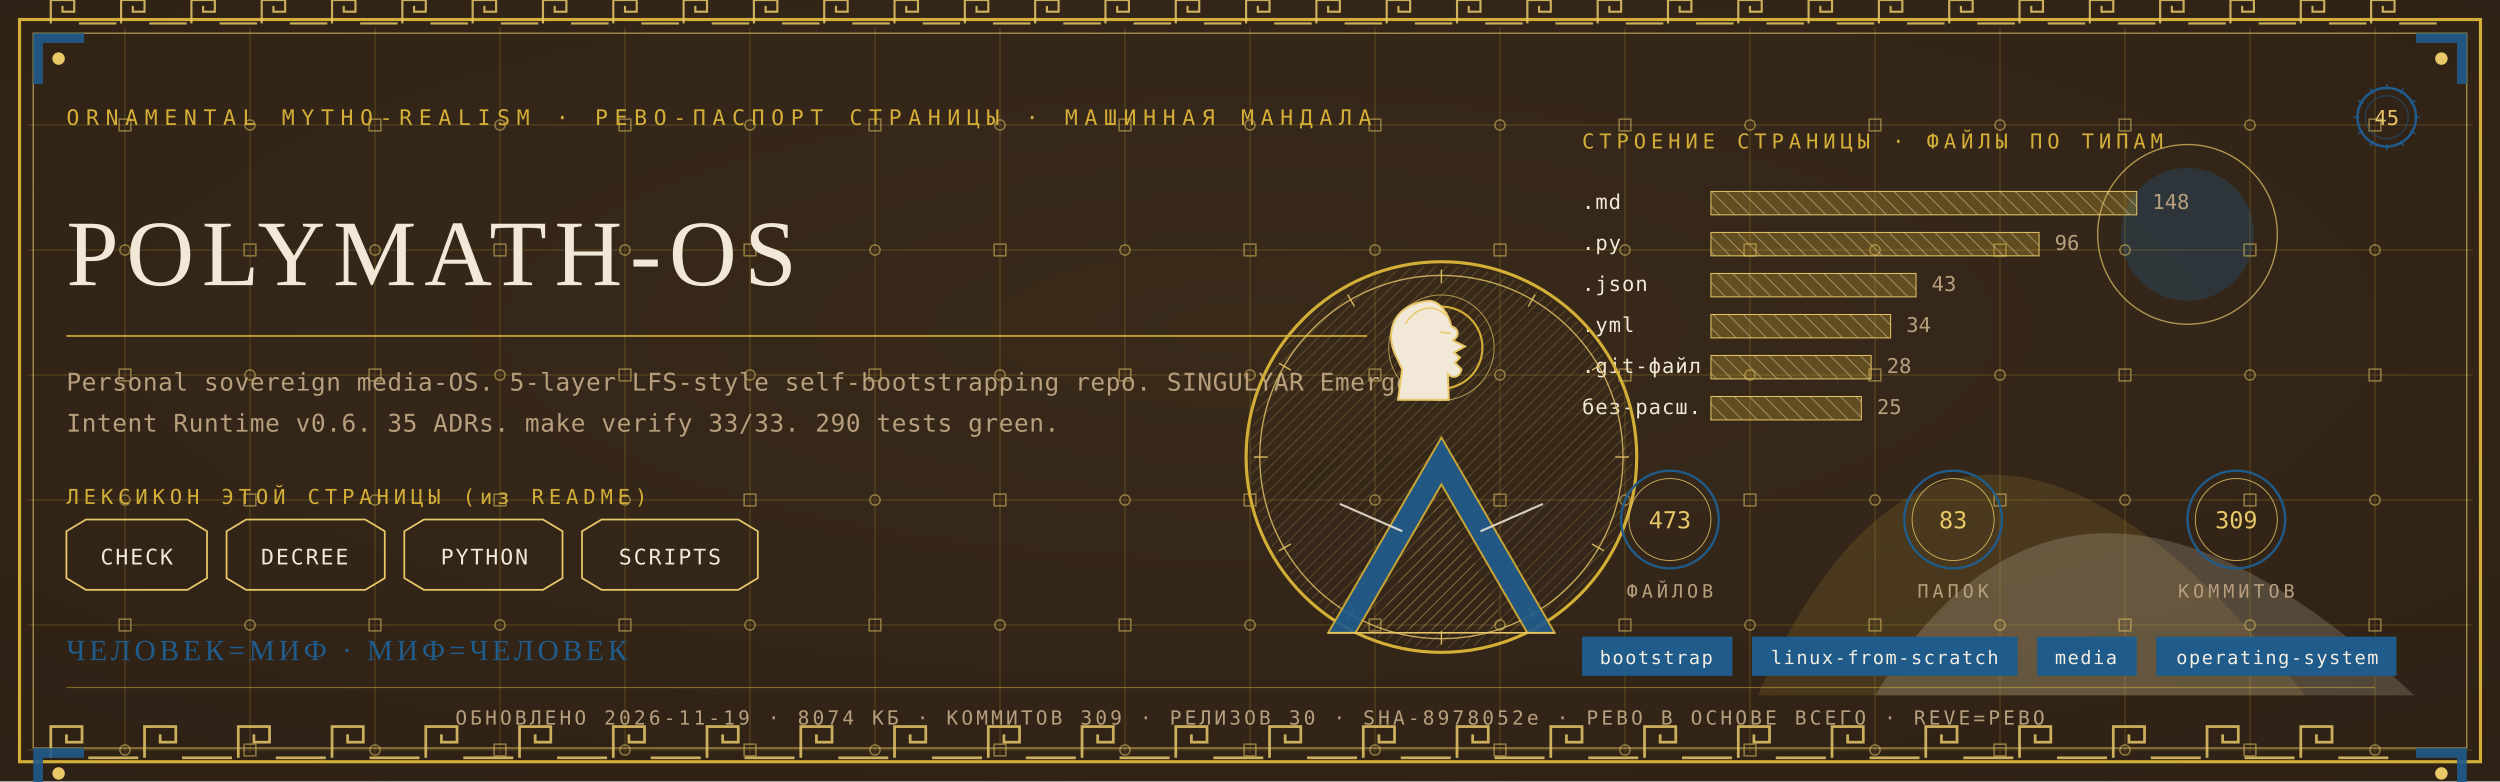
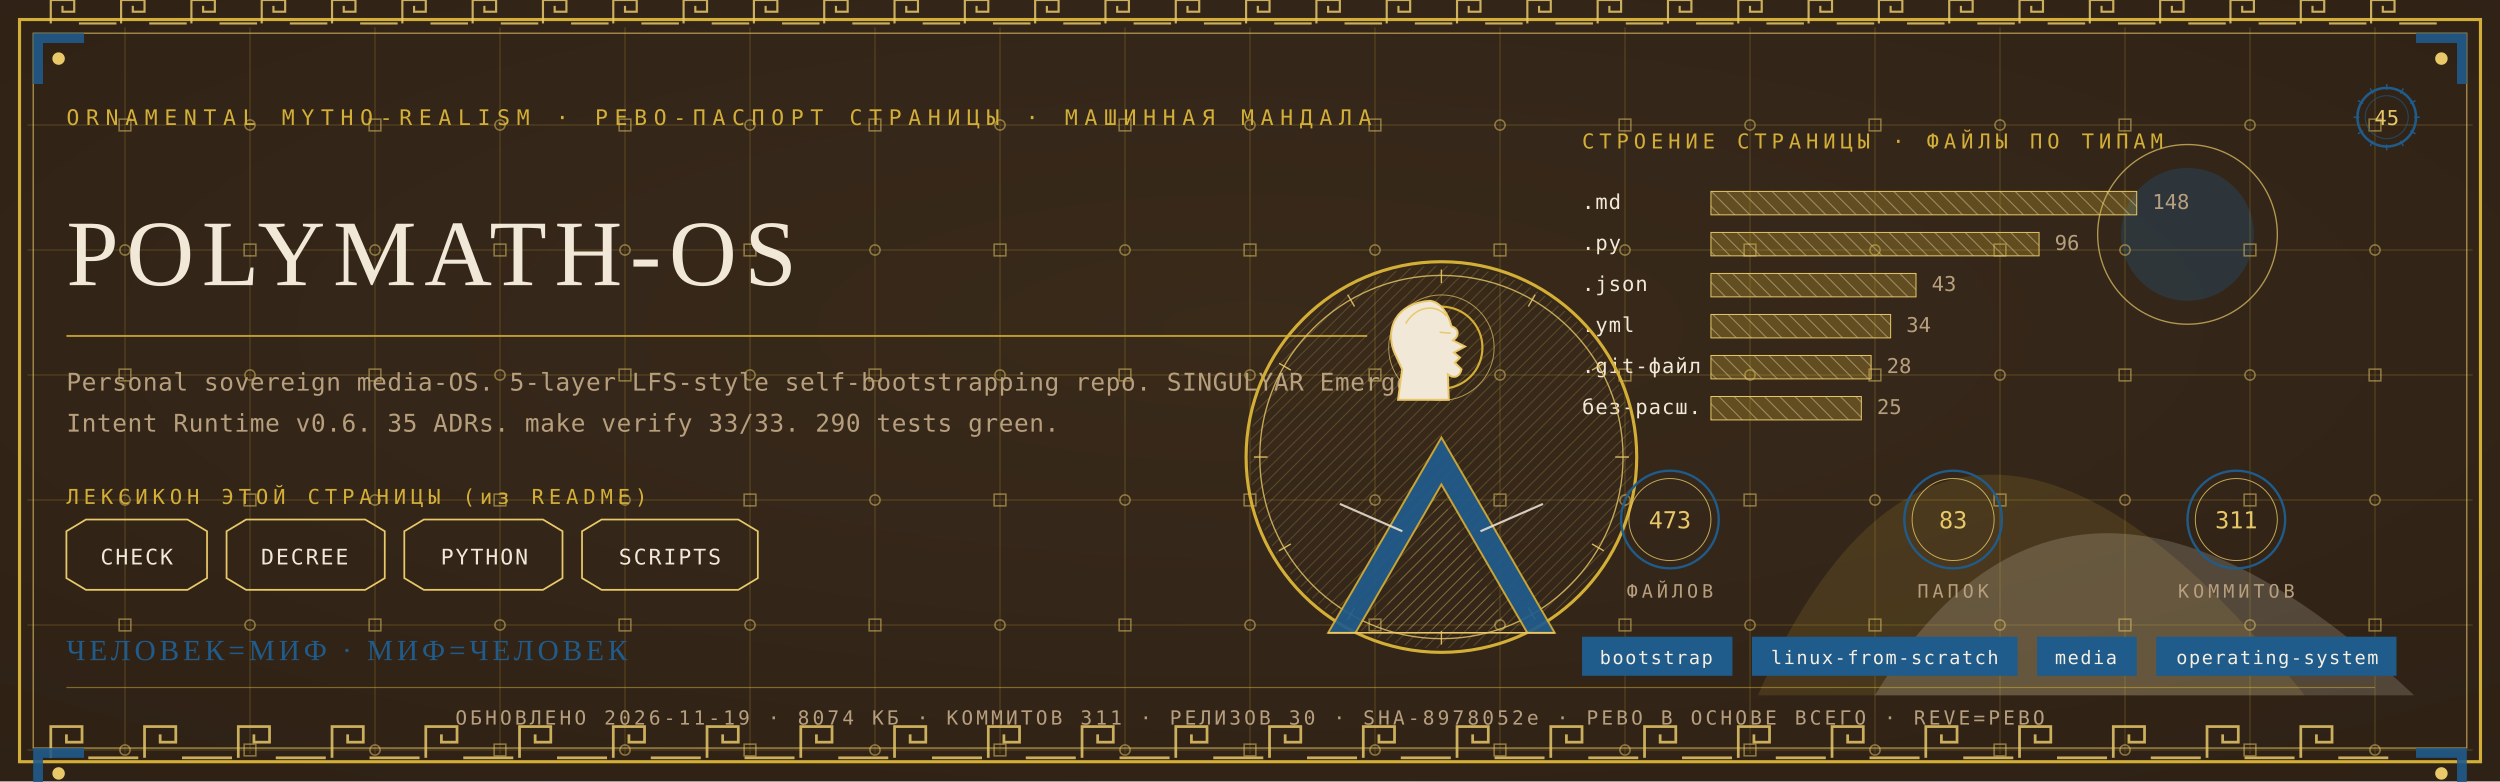
<svg xmlns="http://www.w3.org/2000/svg" viewBox="0 0 1280 400" width="1280" height="400">
  <defs>
    <radialGradient id="rp45" cx="0.5" cy="0.42" r="1.1">
      <stop offset="0" stop-color="#3A2A1B" />
      <stop offset="1" stop-color="#2A1D12" />
    </radialGradient>
    <pattern id="hatchm" width="4.2" height="4.2" patternUnits="userSpaceOnUse" patternTransform="rotate(45)">
      <rect width="4.2" height="4.2" fill="none" />
      <line x1="0" y1="0" x2="0" y2="4.2" stroke="#E8C868" stroke-width="0.5" />
    </pattern>
    <pattern id="hatchv" width="5.5" height="5.5" patternUnits="userSpaceOnUse" patternTransform="rotate(-45)">
      <rect width="5.5" height="5.5" fill="none" />
      <line x1="0" y1="0" x2="0" y2="5.5" stroke="#F1E8D8" stroke-width="0.5" />
    </pattern>
  </defs>
  <rect width="1280" height="400" fill="#2A1D12" />
  <rect width="1280" height="400" fill="url(#rp45)" opacity="0.94" />
  <path d="M 900 356 Q 1000 130 1180 356 Z" fill="#D4AF37" opacity="0.14" />
  <path d="M 960 356 Q 1060 190 1236 356 Z" fill="#F1E8D8" opacity="0.18" />
  <circle cx="1120" cy="120" r="34" fill="#1F5B8B" opacity="0.30" />
  <circle cx="1120" cy="120" r="46" fill="none" stroke="#E8C868" stroke-width="0.7" opacity="0.7" />
  <g stroke="#D4AF37" stroke-width="0.45" opacity="0.30">
    <line x1="64" y1="14" x2="64" y2="386" />
    <line x1="128" y1="14" x2="128" y2="386" />
    <line x1="192" y1="14" x2="192" y2="386" />
    <line x1="256" y1="14" x2="256" y2="386" />
    <line x1="320" y1="14" x2="320" y2="386" />
    <line x1="384" y1="14" x2="384" y2="386" />
    <line x1="448" y1="14" x2="448" y2="386" />
    <line x1="512" y1="14" x2="512" y2="386" />
    <line x1="576" y1="14" x2="576" y2="386" />
    <line x1="640" y1="14" x2="640" y2="386" />
    <line x1="704" y1="14" x2="704" y2="386" />
    <line x1="768" y1="14" x2="768" y2="386" />
    <line x1="832" y1="14" x2="832" y2="386" />
    <line x1="896" y1="14" x2="896" y2="386" />
    <line x1="960" y1="14" x2="960" y2="386" />
    <line x1="1024" y1="14" x2="1024" y2="386" />
    <line x1="1088" y1="14" x2="1088" y2="386" />
    <line x1="1152" y1="14" x2="1152" y2="386" />
    <line x1="1216" y1="14" x2="1216" y2="386" />
    <line x1="14" y1="64" x2="1266" y2="64" />
    <line x1="14" y1="128" x2="1266" y2="128" />
    <line x1="14" y1="192" x2="1266" y2="192" />
    <line x1="14" y1="256" x2="1266" y2="256" />
    <line x1="14" y1="320" x2="1266" y2="320" />
    <line x1="14" y1="384" x2="1266" y2="384" />
  </g>
  <g fill="none" stroke="#E8C868" stroke-width="0.8" opacity="0.5">
    <rect x="61" y="61" width="6" height="6" />
    <circle cx="64" cy="128" r="2.6" />
    <rect x="61" y="189" width="6" height="6" />
    <circle cx="64" cy="256" r="2.6" />
    <rect x="61" y="317" width="6" height="6" />
    <circle cx="64" cy="384" r="2.6" />
    <circle cx="128" cy="64" r="2.6" />
    <rect x="125" y="125" width="6" height="6" />
    <circle cx="128" cy="192" r="2.6" />
    <rect x="125" y="253" width="6" height="6" />
    <circle cx="128" cy="320" r="2.6" />
    <rect x="125" y="381" width="6" height="6" />
    <rect x="189" y="61" width="6" height="6" />
    <circle cx="192" cy="128" r="2.6" />
    <rect x="189" y="189" width="6" height="6" />
    <circle cx="192" cy="256" r="2.6" />
    <rect x="189" y="317" width="6" height="6" />
    <circle cx="192" cy="384" r="2.6" />
    <circle cx="256" cy="64" r="2.6" />
    <rect x="253" y="125" width="6" height="6" />
    <circle cx="256" cy="192" r="2.6" />
    <rect x="253" y="253" width="6" height="6" />
    <circle cx="256" cy="320" r="2.6" />
    <rect x="253" y="381" width="6" height="6" />
    <rect x="317" y="61" width="6" height="6" />
    <circle cx="320" cy="128" r="2.6" />
    <rect x="317" y="189" width="6" height="6" />
    <circle cx="320" cy="256" r="2.6" />
    <rect x="317" y="317" width="6" height="6" />
    <circle cx="320" cy="384" r="2.6" />
    <circle cx="384" cy="64" r="2.6" />
    <rect x="381" y="125" width="6" height="6" />
    <circle cx="384" cy="192" r="2.6" />
    <rect x="381" y="253" width="6" height="6" />
    <circle cx="384" cy="320" r="2.6" />
    <rect x="381" y="381" width="6" height="6" />
    <rect x="445" y="61" width="6" height="6" />
    <circle cx="448" cy="128" r="2.6" />
    <rect x="445" y="189" width="6" height="6" />
    <circle cx="448" cy="256" r="2.6" />
    <rect x="445" y="317" width="6" height="6" />
    <circle cx="448" cy="384" r="2.6" />
    <circle cx="512" cy="64" r="2.6" />
    <rect x="509" y="125" width="6" height="6" />
    <circle cx="512" cy="192" r="2.6" />
    <rect x="509" y="253" width="6" height="6" />
    <circle cx="512" cy="320" r="2.6" />
    <rect x="509" y="381" width="6" height="6" />
    <rect x="573" y="61" width="6" height="6" />
    <circle cx="576" cy="128" r="2.6" />
    <rect x="573" y="189" width="6" height="6" />
    <circle cx="576" cy="256" r="2.6" />
    <rect x="573" y="317" width="6" height="6" />
    <circle cx="576" cy="384" r="2.6" />
    <circle cx="640" cy="64" r="2.6" />
    <rect x="637" y="125" width="6" height="6" />
    <circle cx="640" cy="192" r="2.6" />
    <rect x="637" y="253" width="6" height="6" />
    <circle cx="640" cy="320" r="2.6" />
    <rect x="637" y="381" width="6" height="6" />
    <rect x="701" y="61" width="6" height="6" />
    <circle cx="704" cy="128" r="2.6" />
    <rect x="701" y="189" width="6" height="6" />
    <circle cx="704" cy="256" r="2.6" />
    <rect x="701" y="317" width="6" height="6" />
    <circle cx="704" cy="384" r="2.6" />
    <circle cx="768" cy="64" r="2.6" />
    <rect x="765" y="125" width="6" height="6" />
    <circle cx="768" cy="192" r="2.6" />
    <rect x="765" y="253" width="6" height="6" />
    <circle cx="768" cy="320" r="2.6" />
    <rect x="765" y="381" width="6" height="6" />
    <rect x="829" y="61" width="6" height="6" />
    <circle cx="832" cy="128" r="2.6" />
    <rect x="829" y="189" width="6" height="6" />
    <circle cx="832" cy="256" r="2.6" />
    <rect x="829" y="317" width="6" height="6" />
    <circle cx="832" cy="384" r="2.6" />
    <circle cx="896" cy="64" r="2.6" />
    <rect x="893" y="125" width="6" height="6" />
    <circle cx="896" cy="192" r="2.6" />
    <rect x="893" y="253" width="6" height="6" />
    <circle cx="896" cy="320" r="2.6" />
    <rect x="893" y="381" width="6" height="6" />
    <rect x="957" y="61" width="6" height="6" />
    <circle cx="960" cy="128" r="2.6" />
    <rect x="957" y="189" width="6" height="6" />
    <circle cx="960" cy="256" r="2.6" />
    <rect x="957" y="317" width="6" height="6" />
    <circle cx="960" cy="384" r="2.6" />
    <circle cx="1024" cy="64" r="2.6" />
    <rect x="1021" y="125" width="6" height="6" />
    <circle cx="1024" cy="192" r="2.6" />
    <rect x="1021" y="253" width="6" height="6" />
    <circle cx="1024" cy="320" r="2.6" />
    <rect x="1021" y="381" width="6" height="6" />
    <rect x="1085" y="61" width="6" height="6" />
    <circle cx="1088" cy="128" r="2.6" />
    <rect x="1085" y="189" width="6" height="6" />
    <circle cx="1088" cy="256" r="2.6" />
    <rect x="1085" y="317" width="6" height="6" />
    <circle cx="1088" cy="384" r="2.6" />
    <circle cx="1152" cy="64" r="2.6" />
    <rect x="1149" y="125" width="6" height="6" />
    <circle cx="1152" cy="192" r="2.6" />
    <rect x="1149" y="253" width="6" height="6" />
    <circle cx="1152" cy="320" r="2.6" />
    <rect x="1149" y="381" width="6" height="6" />
    <rect x="1213" y="61" width="6" height="6" />
    <circle cx="1216" cy="128" r="2.6" />
    <rect x="1213" y="189" width="6" height="6" />
    <circle cx="1216" cy="256" r="2.6" />
    <rect x="1213" y="317" width="6" height="6" />
    <circle cx="1216" cy="384" r="2.6" />
  </g>
  <rect x="10" y="10" width="1260" height="380" fill="none" stroke="#D4AF37" stroke-width="1.6" />
  <rect x="17" y="17" width="1246" height="366" fill="none" stroke="#E8C868" stroke-width="0.6" opacity="0.75" />
  <g fill="none" stroke="#E8C868" stroke-width="1.4" opacity="0.85">
    <path d="M 26 388 L 26 372 L 42 372 L 42 380.0 L 34.0 380.0 L 34.0 376.0" />
    <line x1="45.2" y1="388" x2="70.8" y2="388" />
    <path d="M 74 388 L 74 372 L 90 372 L 90 380.0 L 82.0 380.0 L 82.0 376.0" />
    <line x1="93.2" y1="388" x2="118.8" y2="388" />
    <path d="M 122 388 L 122 372 L 138 372 L 138 380.0 L 130.0 380.0 L 130.0 376.0" />
    <line x1="141.2" y1="388" x2="166.8" y2="388" />
    <path d="M 170 388 L 170 372 L 186 372 L 186 380.0 L 178.0 380.0 L 178.0 376.0" />
    <line x1="189.2" y1="388" x2="214.8" y2="388" />
    <path d="M 218 388 L 218 372 L 234 372 L 234 380.0 L 226.0 380.0 L 226.0 376.0" />
    <line x1="237.2" y1="388" x2="262.8" y2="388" />
    <path d="M 266 388 L 266 372 L 282 372 L 282 380.0 L 274.0 380.0 L 274.0 376.0" />
    <line x1="285.2" y1="388" x2="310.8" y2="388" />
    <path d="M 314 388 L 314 372 L 330 372 L 330 380.0 L 322.0 380.0 L 322.0 376.0" />
    <line x1="333.2" y1="388" x2="358.8" y2="388" />
    <path d="M 362 388 L 362 372 L 378 372 L 378 380.0 L 370.0 380.0 L 370.0 376.0" />
    <line x1="381.2" y1="388" x2="406.8" y2="388" />
    <path d="M 410 388 L 410 372 L 426 372 L 426 380.0 L 418.0 380.0 L 418.0 376.0" />
    <line x1="429.2" y1="388" x2="454.8" y2="388" />
    <path d="M 458 388 L 458 372 L 474 372 L 474 380.0 L 466.0 380.0 L 466.0 376.0" />
    <line x1="477.2" y1="388" x2="502.8" y2="388" />
    <path d="M 506 388 L 506 372 L 522 372 L 522 380.0 L 514.0 380.0 L 514.0 376.0" />
    <line x1="525.2" y1="388" x2="550.8" y2="388" />
    <path d="M 554 388 L 554 372 L 570 372 L 570 380.0 L 562.0 380.0 L 562.0 376.0" />
    <line x1="573.2" y1="388" x2="598.8" y2="388" />
    <path d="M 602 388 L 602 372 L 618 372 L 618 380.0 L 610.0 380.0 L 610.0 376.0" />
    <line x1="621.2" y1="388" x2="646.8" y2="388" />
    <path d="M 650 388 L 650 372 L 666 372 L 666 380.0 L 658.0 380.0 L 658.0 376.0" />
    <line x1="669.2" y1="388" x2="694.8" y2="388" />
    <path d="M 698 388 L 698 372 L 714 372 L 714 380.0 L 706.0 380.0 L 706.0 376.0" />
    <line x1="717.2" y1="388" x2="742.8" y2="388" />
    <path d="M 746 388 L 746 372 L 762 372 L 762 380.0 L 754.0 380.0 L 754.0 376.0" />
    <line x1="765.2" y1="388" x2="790.8" y2="388" />
    <path d="M 794 388 L 794 372 L 810 372 L 810 380.0 L 802.0 380.0 L 802.0 376.0" />
    <line x1="813.2" y1="388" x2="838.8" y2="388" />
    <path d="M 842 388 L 842 372 L 858 372 L 858 380.0 L 850.0 380.0 L 850.0 376.0" />
    <line x1="861.2" y1="388" x2="886.8" y2="388" />
    <path d="M 890 388 L 890 372 L 906 372 L 906 380.0 L 898.0 380.0 L 898.0 376.0" />
    <line x1="909.2" y1="388" x2="934.8" y2="388" />
    <path d="M 938 388 L 938 372 L 954 372 L 954 380.0 L 946.0 380.0 L 946.0 376.0" />
    <line x1="957.2" y1="388" x2="982.8" y2="388" />
    <path d="M 986 388 L 986 372 L 1002 372 L 1002 380.0 L 994.0 380.0 L 994.0 376.0" />
    <line x1="1005.2" y1="388" x2="1030.8" y2="388" />
    <path d="M 1034 388 L 1034 372 L 1050 372 L 1050 380.0 L 1042.0 380.0 L 1042.0 376.0" />
    <line x1="1053.2" y1="388" x2="1078.8" y2="388" />
    <path d="M 1082 388 L 1082 372 L 1098 372 L 1098 380.0 L 1090.0 380.0 L 1090.0 376.0" />
    <line x1="1101.2" y1="388" x2="1126.8" y2="388" />
    <path d="M 1130 388 L 1130 372 L 1146 372 L 1146 380.0 L 1138.0 380.0 L 1138.0 376.0" />
    <line x1="1149.2" y1="388" x2="1174.8" y2="388" />
    <path d="M 1178 388 L 1178 372 L 1194 372 L 1194 380.0 L 1186.0 380.0 L 1186.0 376.0" />
    <line x1="1197.2" y1="388" x2="1222.8" y2="388" />
  </g>
  <g fill="none" stroke="#E8C868" stroke-width="1.1" opacity="0.85">
    <path d="M 26 12 L 26 0 L 38 0 L 38 6.0 L 32.0 6.0 L 32.0 3.0" />
    <line x1="40.4" y1="12" x2="59.6" y2="12" />
    <path d="M 62 12 L 62 0 L 74 0 L 74 6.0 L 68.0 6.0 L 68.0 3.0" />
    <line x1="76.4" y1="12" x2="95.6" y2="12" />
    <path d="M 98 12 L 98 0 L 110 0 L 110 6.0 L 104.0 6.0 L 104.0 3.0" />
    <line x1="112.4" y1="12" x2="131.6" y2="12" />
    <path d="M 134 12 L 134 0 L 146 0 L 146 6.0 L 140.0 6.0 L 140.0 3.0" />
    <line x1="148.4" y1="12" x2="167.6" y2="12" />
    <path d="M 170 12 L 170 0 L 182 0 L 182 6.0 L 176.0 6.0 L 176.0 3.0" />
    <line x1="184.4" y1="12" x2="203.6" y2="12" />
    <path d="M 206 12 L 206 0 L 218 0 L 218 6.0 L 212.0 6.0 L 212.0 3.0" />
    <line x1="220.4" y1="12" x2="239.6" y2="12" />
    <path d="M 242 12 L 242 0 L 254 0 L 254 6.0 L 248.0 6.0 L 248.0 3.0" />
    <line x1="256.4" y1="12" x2="275.6" y2="12" />
    <path d="M 278 12 L 278 0 L 290 0 L 290 6.0 L 284.0 6.0 L 284.0 3.0" />
    <line x1="292.4" y1="12" x2="311.6" y2="12" />
    <path d="M 314 12 L 314 0 L 326 0 L 326 6.0 L 320.0 6.0 L 320.0 3.0" />
    <line x1="328.4" y1="12" x2="347.6" y2="12" />
    <path d="M 350 12 L 350 0 L 362 0 L 362 6.0 L 356.0 6.0 L 356.0 3.0" />
    <line x1="364.4" y1="12" x2="383.6" y2="12" />
    <path d="M 386 12 L 386 0 L 398 0 L 398 6.0 L 392.0 6.0 L 392.0 3.0" />
    <line x1="400.4" y1="12" x2="419.6" y2="12" />
    <path d="M 422 12 L 422 0 L 434 0 L 434 6.0 L 428.0 6.0 L 428.0 3.0" />
    <line x1="436.4" y1="12" x2="455.6" y2="12" />
    <path d="M 458 12 L 458 0 L 470 0 L 470 6.0 L 464.0 6.0 L 464.0 3.0" />
    <line x1="472.4" y1="12" x2="491.6" y2="12" />
    <path d="M 494 12 L 494 0 L 506 0 L 506 6.0 L 500.0 6.0 L 500.0 3.0" />
    <line x1="508.4" y1="12" x2="527.6" y2="12" />
    <path d="M 530 12 L 530 0 L 542 0 L 542 6.0 L 536.0 6.0 L 536.0 3.0" />
    <line x1="544.4" y1="12" x2="563.6" y2="12" />
    <path d="M 566 12 L 566 0 L 578 0 L 578 6.0 L 572.0 6.0 L 572.0 3.0" />
    <line x1="580.4" y1="12" x2="599.6" y2="12" />
    <path d="M 602 12 L 602 0 L 614 0 L 614 6.0 L 608.0 6.0 L 608.0 3.0" />
    <line x1="616.4" y1="12" x2="635.6" y2="12" />
    <path d="M 638 12 L 638 0 L 650 0 L 650 6.0 L 644.0 6.0 L 644.0 3.0" />
    <line x1="652.4" y1="12" x2="671.6" y2="12" />
    <path d="M 674 12 L 674 0 L 686 0 L 686 6.0 L 680.0 6.0 L 680.0 3.0" />
    <line x1="688.4" y1="12" x2="707.6" y2="12" />
    <path d="M 710 12 L 710 0 L 722 0 L 722 6.0 L 716.0 6.0 L 716.0 3.0" />
    <line x1="724.4" y1="12" x2="743.6" y2="12" />
    <path d="M 746 12 L 746 0 L 758 0 L 758 6.0 L 752.0 6.0 L 752.0 3.0" />
    <line x1="760.4" y1="12" x2="779.6" y2="12" />
    <path d="M 782 12 L 782 0 L 794 0 L 794 6.0 L 788.0 6.0 L 788.0 3.0" />
    <line x1="796.4" y1="12" x2="815.6" y2="12" />
    <path d="M 818 12 L 818 0 L 830 0 L 830 6.0 L 824.0 6.0 L 824.0 3.0" />
    <line x1="832.4" y1="12" x2="851.6" y2="12" />
    <path d="M 854 12 L 854 0 L 866 0 L 866 6.0 L 860.0 6.0 L 860.0 3.0" />
    <line x1="868.4" y1="12" x2="887.6" y2="12" />
    <path d="M 890 12 L 890 0 L 902 0 L 902 6.0 L 896.0 6.0 L 896.0 3.0" />
    <line x1="904.4" y1="12" x2="923.6" y2="12" />
    <path d="M 926 12 L 926 0 L 938 0 L 938 6.0 L 932.0 6.0 L 932.0 3.0" />
    <line x1="940.4" y1="12" x2="959.6" y2="12" />
    <path d="M 962 12 L 962 0 L 974 0 L 974 6.0 L 968.0 6.0 L 968.0 3.0" />
    <line x1="976.4" y1="12" x2="995.6" y2="12" />
    <path d="M 998 12 L 998 0 L 1010 0 L 1010 6.0 L 1004.0 6.0 L 1004.0 3.0" />
    <line x1="1012.4" y1="12" x2="1031.6" y2="12" />
    <path d="M 1034 12 L 1034 0 L 1046 0 L 1046 6.0 L 1040.0 6.0 L 1040.0 3.0" />
    <line x1="1048.4" y1="12" x2="1067.6" y2="12" />
    <path d="M 1070 12 L 1070 0 L 1082 0 L 1082 6.0 L 1076.0 6.0 L 1076.0 3.0" />
    <line x1="1084.4" y1="12" x2="1103.6" y2="12" />
    <path d="M 1106 12 L 1106 0 L 1118 0 L 1118 6.0 L 1112.0 6.0 L 1112.0 3.0" />
    <line x1="1120.4" y1="12" x2="1139.6" y2="12" />
    <path d="M 1142 12 L 1142 0 L 1154 0 L 1154 6.0 L 1148.0 6.0 L 1148.0 3.0" />
    <line x1="1156.4" y1="12" x2="1175.6" y2="12" />
    <path d="M 1178 12 L 1178 0 L 1190 0 L 1190 6.0 L 1184.0 6.0 L 1184.0 3.0" />
    <line x1="1192.4" y1="12" x2="1211.6" y2="12" />
    <path d="M 1214 12 L 1214 0 L 1226 0 L 1226 6.0 L 1220.0 6.0 L 1220.0 3.0" />
    <line x1="1228.4" y1="12" x2="1247.6" y2="12" />
  </g>
  <g transform="translate(17,17) scale(1,1)">
    <path d="M 0 0 L 26 0 L 26 5 L 5 5 L 5 26 L 0 26 Z" fill="#1F5B8B" opacity="0.9" />
    <circle cx="13" cy="13" r="3.2" fill="#E8C868" />
  </g>
  <g transform="translate(1263,17) scale(-1,1)">
    <path d="M 0 0 L 26 0 L 26 5 L 5 5 L 5 26 L 0 26 Z" fill="#1F5B8B" opacity="0.9" />
    <circle cx="13" cy="13" r="3.2" fill="#E8C868" />
  </g>
  <g transform="translate(17,383) scale(1,1)">
    <path d="M 0 0 L 26 0 L 26 5 L 5 5 L 5 26 L 0 26 Z" fill="#1F5B8B" opacity="0.9" />
    <circle cx="13" cy="13" r="3.2" fill="#E8C868" />
  </g>
  <g transform="translate(1263,383) scale(-1,1)">
    <path d="M 0 0 L 26 0 L 26 5 L 5 5 L 5 26 L 0 26 Z" fill="#1F5B8B" opacity="0.9" />
    <circle cx="13" cy="13" r="3.2" fill="#E8C868" />
  </g>
  <text x="34" y="64" font-family="'Cascadia Mono', ui-monospace, Consolas, monospace" font-size="11" fill="#D4AF37" letter-spacing="3.4">ORNAMENTAL MYTHO-REALISM · РЕВО-ПАСПОРТ СТРАНИЦЫ · МАШИННАЯ МАНДАЛА</text>
  <g transform="translate(1222,60)">
    <circle r="15" fill="none" stroke="#1F5B8B" stroke-width="1.3" />
    <circle r="11" fill="none" stroke="#1F5B8B" stroke-width="0.55" opacity="0.6" />
    <text y="4" text-anchor="middle" font-family="'Cascadia Mono', ui-monospace, Consolas, monospace" font-size="10.5" fill="#E8C868">45</text>
    <g stroke="#1F5B8B" stroke-width="0.7">
      <line x1="0" y1="-17" x2="0" y2="-14" transform="rotate(0)" />
      <line x1="0" y1="-17" x2="0" y2="-14" transform="rotate(30)" />
      <line x1="0" y1="-17" x2="0" y2="-14" transform="rotate(60)" />
      <line x1="0" y1="-17" x2="0" y2="-14" transform="rotate(90)" />
      <line x1="0" y1="-17" x2="0" y2="-14" transform="rotate(120)" />
      <line x1="0" y1="-17" x2="0" y2="-14" transform="rotate(150)" />
      <line x1="0" y1="-17" x2="0" y2="-14" transform="rotate(180)" />
      <line x1="0" y1="-17" x2="0" y2="-14" transform="rotate(210)" />
      <line x1="0" y1="-17" x2="0" y2="-14" transform="rotate(240)" />
      <line x1="0" y1="-17" x2="0" y2="-14" transform="rotate(270)" />
      <line x1="0" y1="-17" x2="0" y2="-14" transform="rotate(300)" />
      <line x1="0" y1="-17" x2="0" y2="-14" transform="rotate(330)" />
    </g>
  </g>
  <text x="34" y="146" font-family="Georgia, 'Times New Roman', serif" font-size="48.0" fill="#F1E8D8" letter-spacing="4">POLYMATH-OS</text>
  <line x1="34" y1="172" x2="700" y2="172" stroke="#D4AF37" stroke-width="1" opacity="0.85" />
  <text x="34" y="200" font-family="'Cascadia Mono', ui-monospace, Consolas, monospace" font-size="12.5" fill="#B79F7E" letter-spacing="0.3">Personal sovereign media-OS. 5-layer LFS-style self-bootstrapping repo. SINGULYAR Emergent</text>
  <text x="34" y="221" font-family="'Cascadia Mono', ui-monospace, Consolas, monospace" font-size="12.5" fill="#B79F7E" letter-spacing="0.3">Intent Runtime v0.6. 35 ADRs. make verify 33/33. 290 tests green.</text>
  <text x="34" y="258" font-family="'Cascadia Mono', ui-monospace, Consolas, monospace" font-size="10.5" fill="#D4AF37" letter-spacing="2.5">ЛЕКСИКОН ЭТОЙ СТРАНИЦЫ (из README)</text>
  <path d="M 34 272 L 44 266 L 96 266 L 106 272 L 106 296 L 96 302 L 44 302 L 34 296 Z" fill="none" stroke="#E8C868" stroke-width="0.9" />
  <text x="70" y="289" text-anchor="middle" font-family="'Cascadia Mono', ui-monospace, Consolas, monospace" font-size="11" fill="#F1E8D8" letter-spacing="1">CHECK</text>
  <path d="M 116 272 L 126 266 L 187 266 L 197 272 L 197 296 L 187 302 L 126 302 L 116 296 Z" fill="none" stroke="#E8C868" stroke-width="0.9" />
  <text x="156" y="289" text-anchor="middle" font-family="'Cascadia Mono', ui-monospace, Consolas, monospace" font-size="11" fill="#F1E8D8" letter-spacing="1">DECREE</text>
  <path d="M 207 272 L 217 266 L 278 266 L 288 272 L 288 296 L 278 302 L 217 302 L 207 296 Z" fill="none" stroke="#E8C868" stroke-width="0.9" />
  <text x="248" y="289" text-anchor="middle" font-family="'Cascadia Mono', ui-monospace, Consolas, monospace" font-size="11" fill="#F1E8D8" letter-spacing="1">PYTHON</text>
  <path d="M 298 272 L 308 266 L 378 266 L 388 272 L 388 296 L 378 302 L 308 302 L 298 296 Z" fill="none" stroke="#E8C868" stroke-width="0.9" />
  <text x="343" y="289" text-anchor="middle" font-family="'Cascadia Mono', ui-monospace, Consolas, monospace" font-size="11" fill="#F1E8D8" letter-spacing="1">SCRIPTS</text>
  <text x="810" y="76" font-family="'Cascadia Mono', ui-monospace, Consolas, monospace" font-size="10.5" fill="#D4AF37" letter-spacing="2.5">СТРОЕНИЕ СТРАНИЦЫ · ФАЙЛЫ ПО ТИПАМ</text>
  <text x="810" y="107" font-family="'Cascadia Mono', ui-monospace, Consolas, monospace" font-size="10.5" fill="#F1E8D8" letter-spacing="0.5">.md</text>
  <rect x="876" y="98" width="218" height="12" fill="url(#hatchv)" opacity="0.9" />
  <rect x="876" y="98" width="218" height="12" fill="#D4AF37" opacity="0.28" />
  <rect x="876" y="98" width="218" height="12" fill="none" stroke="#E8C868" stroke-width="0.5" />
  <text x="1102" y="107" font-family="'Cascadia Mono', ui-monospace, Consolas, monospace" font-size="10.5" fill="#B79F7E">148</text>
  <text x="810" y="128" font-family="'Cascadia Mono', ui-monospace, Consolas, monospace" font-size="10.5" fill="#F1E8D8" letter-spacing="0.5">.py</text>
  <rect x="876" y="119" width="168" height="12" fill="url(#hatchv)" opacity="0.9" />
  <rect x="876" y="119" width="168" height="12" fill="#D4AF37" opacity="0.28" />
  <rect x="876" y="119" width="168" height="12" fill="none" stroke="#E8C868" stroke-width="0.5" />
  <text x="1052" y="128" font-family="'Cascadia Mono', ui-monospace, Consolas, monospace" font-size="10.5" fill="#B79F7E">96</text>
  <text x="810" y="149" font-family="'Cascadia Mono', ui-monospace, Consolas, monospace" font-size="10.5" fill="#F1E8D8" letter-spacing="0.5">.json</text>
  <rect x="876" y="140" width="105" height="12" fill="url(#hatchv)" opacity="0.9" />
  <rect x="876" y="140" width="105" height="12" fill="#D4AF37" opacity="0.28" />
  <rect x="876" y="140" width="105" height="12" fill="none" stroke="#E8C868" stroke-width="0.5" />
  <text x="989" y="149" font-family="'Cascadia Mono', ui-monospace, Consolas, monospace" font-size="10.5" fill="#B79F7E">43</text>
  <text x="810" y="170" font-family="'Cascadia Mono', ui-monospace, Consolas, monospace" font-size="10.5" fill="#F1E8D8" letter-spacing="0.5">.yml</text>
  <rect x="876" y="161" width="92" height="12" fill="url(#hatchv)" opacity="0.9" />
  <rect x="876" y="161" width="92" height="12" fill="#D4AF37" opacity="0.28" />
  <rect x="876" y="161" width="92" height="12" fill="none" stroke="#E8C868" stroke-width="0.5" />
  <text x="976" y="170" font-family="'Cascadia Mono', ui-monospace, Consolas, monospace" font-size="10.5" fill="#B79F7E">34</text>
  <text x="810" y="191" font-family="'Cascadia Mono', ui-monospace, Consolas, monospace" font-size="10.5" fill="#F1E8D8" letter-spacing="0.5">.git-файл</text>
  <rect x="876" y="182" width="82" height="12" fill="url(#hatchv)" opacity="0.9" />
  <rect x="876" y="182" width="82" height="12" fill="#D4AF37" opacity="0.28" />
  <rect x="876" y="182" width="82" height="12" fill="none" stroke="#E8C868" stroke-width="0.5" />
  <text x="966" y="191" font-family="'Cascadia Mono', ui-monospace, Consolas, monospace" font-size="10.5" fill="#B79F7E">28</text>
  <text x="810" y="212" font-family="'Cascadia Mono', ui-monospace, Consolas, monospace" font-size="10.5" fill="#F1E8D8" letter-spacing="0.5">без-расш.</text>
  <rect x="876" y="203" width="77" height="12" fill="url(#hatchv)" opacity="0.9" />
  <rect x="876" y="203" width="77" height="12" fill="#D4AF37" opacity="0.28" />
  <rect x="876" y="203" width="77" height="12" fill="none" stroke="#E8C868" stroke-width="0.5" />
  <text x="961" y="212" font-family="'Cascadia Mono', ui-monospace, Consolas, monospace" font-size="10.5" fill="#B79F7E">25</text>
  <g transform="translate(738,234)">
    <circle r="100" fill="none" stroke="#D4AF37" stroke-width="1.6" />
    <circle r="93" fill="none" stroke="#E8C868" stroke-width="0.7" opacity="0.8" />
    <circle r="98" fill="url(#hatchm)" opacity="0.4" />
    <g stroke="#E8C868" stroke-width="0.7" opacity="0.9">
      <line x1="0" y1="-96" x2="0" y2="-89" transform="rotate(0)" />
      <line x1="0" y1="-96" x2="0" y2="-89" transform="rotate(30)" />
      <line x1="0" y1="-96" x2="0" y2="-89" transform="rotate(60)" />
      <line x1="0" y1="-96" x2="0" y2="-89" transform="rotate(90)" />
      <line x1="0" y1="-96" x2="0" y2="-89" transform="rotate(120)" />
      <line x1="0" y1="-96" x2="0" y2="-89" transform="rotate(150)" />
      <line x1="0" y1="-96" x2="0" y2="-89" transform="rotate(180)" />
      <line x1="0" y1="-96" x2="0" y2="-89" transform="rotate(210)" />
      <line x1="0" y1="-96" x2="0" y2="-89" transform="rotate(240)" />
      <line x1="0" y1="-96" x2="0" y2="-89" transform="rotate(270)" />
      <line x1="0" y1="-96" x2="0" y2="-89" transform="rotate(300)" />
      <line x1="0" y1="-96" x2="0" y2="-89" transform="rotate(330)" />
    </g>
    <circle cy="-56" r="21" fill="none" stroke="#D4AF37" stroke-width="1.1" />
    <circle cy="-56" r="27" fill="none" stroke="#E8C868" stroke-width="0.5" opacity="0.7" />
    <path d="M -6.0 -80.0 C -23.5 -78.7 -28.7 -65.7 -24.3 -54.0 L -20.1 -44.9 L -22.2 -29.3 L 3.8 -29.3 L 3.3 -42.3 C 6.9 -39.7 9.5 -41.5 10.3 -44.9 L 6.9 -48.3 L 9.5 -50.9 L 6.4 -53.5 L 12.1 -56.6 L 5.9 -59.7 C 9.5 -62.3 9.0 -65.7 5.1 -67.0 C 3.8 -72.7 -0.1 -79.5 -6.0 -80.0 Z" fill="#F1E8D8" stroke="#E8C868" stroke-width="1.0" />
    <g fill="none" stroke="#E8C868" stroke-width="0.8" opacity="0.95">
      <path d="M -18.3 -68.3 C -13.1 -77.4 -2.7 -78.7 2.5 -72.2" />
      <path d="M -0.9 -63.9 L 4.8 -63.4" />
    </g>
    <path d="M -58.0 90.0 L 0 -10.0 L 58.0 90.0 L 44.0 90.0 L 0 14.0 L -44.0 90.0 Z" fill="#1F5B8B" opacity="0.92" stroke="#D4AF37" stroke-width="1.0" />
    <path d="M -34.0 88.0 L 0 20.0 L 34.0 88.0" fill="url(#hatchm)" opacity="0.5" stroke="none" />
    <path d="M -58.0 90.0 L 58.0 90.0" fill="none" stroke="#E8C868" stroke-width="0.8" />
    <path d="M -52.0 24.0 L -20.0 38.0" fill="none" stroke="#F1E8D8" stroke-width="1.1" opacity="0.85" />
    <path d="M 52.0 24.0 L 20.0 38.0" fill="none" stroke="#F1E8D8" stroke-width="1.1" opacity="0.85" />
  </g>
  <g transform="translate(855,266)">
    <circle r="25" fill="none" stroke="#1F5B8B" stroke-width="1.2" />
    <circle r="21" fill="none" stroke="#E8C868" stroke-width="0.5" opacity="0.8" />
    <text y="4.5" text-anchor="middle" font-family="'Cascadia Mono', ui-monospace, Consolas, monospace" font-size="12" fill="#E8C868">473</text>
    <text y="40" text-anchor="middle" font-family="'Cascadia Mono', ui-monospace, Consolas, monospace" font-size="9.5" fill="#B79F7E" letter-spacing="2">ФАЙЛОВ</text>
  </g>
  <g transform="translate(1000,266)">
    <circle r="25" fill="none" stroke="#1F5B8B" stroke-width="1.2" />
    <circle r="21" fill="none" stroke="#E8C868" stroke-width="0.5" opacity="0.8" />
    <text y="4.5" text-anchor="middle" font-family="'Cascadia Mono', ui-monospace, Consolas, monospace" font-size="12" fill="#E8C868">83</text>
    <text y="40" text-anchor="middle" font-family="'Cascadia Mono', ui-monospace, Consolas, monospace" font-size="9.5" fill="#B79F7E" letter-spacing="2">ПАПОК</text>
  </g>
  <g transform="translate(1145,266)">
    <circle r="25" fill="none" stroke="#1F5B8B" stroke-width="1.2" />
    <circle r="21" fill="none" stroke="#E8C868" stroke-width="0.5" opacity="0.8" />
-     <text y="4.5" text-anchor="middle" font-family="'Cascadia Mono', ui-monospace, Consolas, monospace" font-size="12" fill="#E8C868">309</text>
+     <text y="4.5" text-anchor="middle" font-family="'Cascadia Mono', ui-monospace, Consolas, monospace" font-size="12" fill="#E8C868">311</text>
    <text y="40" text-anchor="middle" font-family="'Cascadia Mono', ui-monospace, Consolas, monospace" font-size="9.5" fill="#B79F7E" letter-spacing="2">КОММИТОВ</text>
  </g>
  <rect x="810" y="326" rx="0" width="77" height="20" fill="#1F5B8B" />
  <text x="848" y="340" text-anchor="middle" font-family="'Cascadia Mono', ui-monospace, Consolas, monospace" font-size="9.5" fill="#F5EFE2" letter-spacing="0.8">bootstrap</text>
  <rect x="897" y="326" rx="0" width="136" height="20" fill="#1F5B8B" />
  <text x="965" y="340" text-anchor="middle" font-family="'Cascadia Mono', ui-monospace, Consolas, monospace" font-size="9.5" fill="#F5EFE2" letter-spacing="0.8">linux-from-scratch</text>
  <rect x="1043" y="326" rx="0" width="51" height="20" fill="#1F5B8B" />
  <text x="1068" y="340" text-anchor="middle" font-family="'Cascadia Mono', ui-monospace, Consolas, monospace" font-size="9.5" fill="#F5EFE2" letter-spacing="0.8">media</text>
  <rect x="1104" y="326" rx="0" width="123" height="20" fill="#1F5B8B" />
  <text x="1166" y="340" text-anchor="middle" font-family="'Cascadia Mono', ui-monospace, Consolas, monospace" font-size="9.5" fill="#F5EFE2" letter-spacing="0.8">operating-system</text>
  <text x="34" y="338" font-family="Georgia, 'Times New Roman', serif" font-size="15" fill="#1F5B8B" letter-spacing="2">ЧЕЛОВЕК=МИФ · МИФ=ЧЕЛОВЕК</text>
  <line x1="34" y1="352" x2="1216" y2="352" stroke="#D4AF37" stroke-width="0.6" opacity="0.5" />
-   <text x="640" y="371" text-anchor="middle" font-family="'Cascadia Mono', ui-monospace, Consolas, monospace" font-size="10" fill="#B79F7E" letter-spacing="1.6">ОБНОВЛЕНО 2026-11-19 · 8074 КБ · КОММИТОВ 309 · РЕЛИЗОВ 30 · SHA-8978052e · РЕВО В ОСНОВЕ ВСЕГО · REVE=РЕВО</text>
+   <text x="640" y="371" text-anchor="middle" font-family="'Cascadia Mono', ui-monospace, Consolas, monospace" font-size="10" fill="#B79F7E" letter-spacing="1.6">ОБНОВЛЕНО 2026-11-19 · 8074 КБ · КОММИТОВ 311 · РЕЛИЗОВ 30 · SHA-8978052e · РЕВО В ОСНОВЕ ВСЕГО · REVE=РЕВО</text>
</svg>
